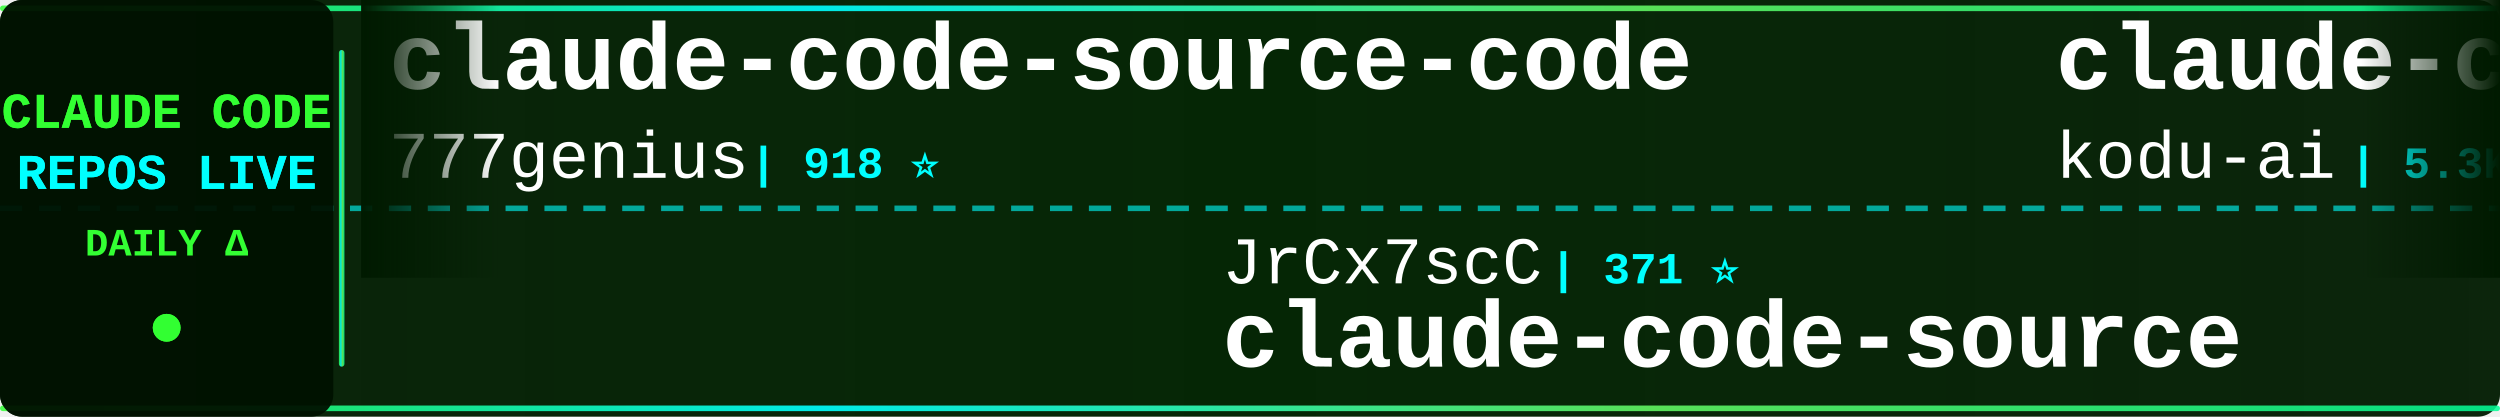
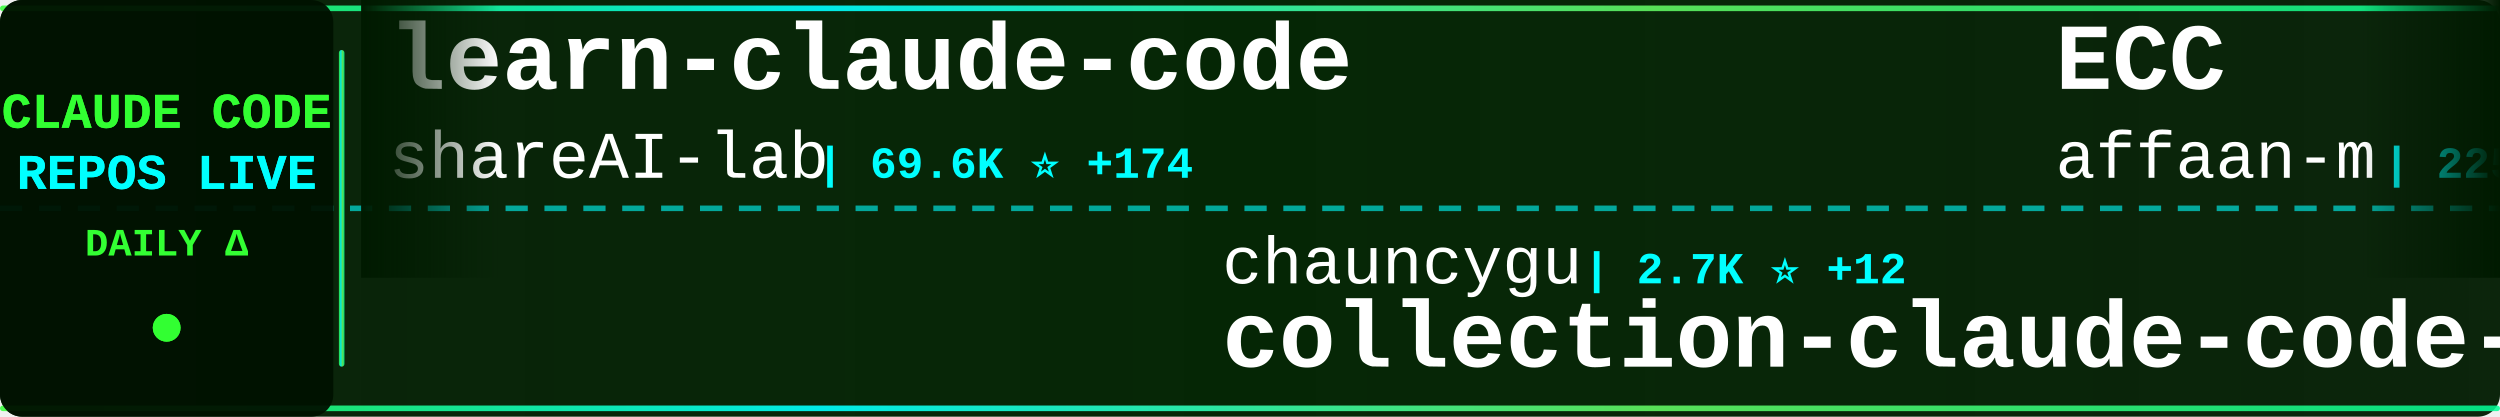
<svg xmlns="http://www.w3.org/2000/svg" width="900" height="150">
  <defs>
    <linearGradient id="tickerBg" x1="0%" y1="0%" x2="100%" y2="0%">
      <stop offset="0%" style="stop-color:#001a00;stop-opacity:0.95" />
      <stop offset="50%" style="stop-color:#002200;stop-opacity:0.98" />
      <stop offset="100%" style="stop-color:#001a00;stop-opacity:0.95" />
    </linearGradient>
    <linearGradient id="borderGrad" x1="0%" y1="0%" x2="100%" y2="0%">
      <stop offset="0%" style="stop-color:#33ff33;stop-opacity:0.85">
        <animate attributeName="stop-opacity" values="0.85;1;0.85" dur="2s" repeatCount="indefinite" />
      </stop>
      <stop offset="33%" style="stop-color:#00ffff;stop-opacity:0.9">
        <animate attributeName="stop-opacity" values="0.9;1;0.9" dur="2.2s" repeatCount="indefinite" />
      </stop>
      <stop offset="66%" style="stop-color:#66ff66;stop-opacity:0.85">
        <animate attributeName="stop-opacity" values="0.85;1;0.85" dur="1.8s" repeatCount="indefinite" />
      </stop>
      <stop offset="100%" style="stop-color:#00ff99;stop-opacity:0.85">
        <animate attributeName="stop-opacity" values="0.85;1;0.85" dur="2s" repeatCount="indefinite" />
      </stop>
    </linearGradient>
    <filter id="textGlow">
      <feGaussianBlur stdDeviation="0.1" result="coloredBlur" />
      <feMerge>
        <feMergeNode in="coloredBlur" />
        <feMergeNode in="SourceGraphic" />
      </feMerge>
    </filter>
    <filter id="metricGlow">
      <feGaussianBlur stdDeviation="0.2" result="coloredBlur" />
      <feMerge>
        <feMergeNode in="coloredBlur" />
        <feMergeNode in="SourceGraphic" />
      </feMerge>
    </filter>
    <linearGradient id="leftFade" x1="0%" y1="0%" x2="100%" y2="0%">
      <stop offset="0%" style="stop-color:#001a00;stop-opacity:1" />
      <stop offset="100%" style="stop-color:#001a00;stop-opacity:0" />
    </linearGradient>
    <linearGradient id="rightFade" x1="0%" y1="0%" x2="100%" y2="0%">
      <stop offset="0%" style="stop-color:#001a00;stop-opacity:0" />
      <stop offset="100%" style="stop-color:#001a00;stop-opacity:1" />
    </linearGradient>
  </defs>
  <rect width="900" height="150" fill="url(#tickerBg)" rx="8" />
  <rect x="0" y="2" width="900" height="2" fill="url(#borderGrad)" rx="1" />
  <rect x="0" y="146" width="900" height="2" fill="url(#borderGrad)" rx="1" />
  <line x1="0" y1="75" x2="900" y2="75" stroke="#00ffff" stroke-width="2" stroke-dasharray="8 6" opacity="0.6" />
  <rect x="0" y="0" width="120" height="150" fill="#001100" opacity="0.95" rx="8" />
  <text x="60" y="46" font-family="'Courier New', monospace" font-size="18" font-weight="bold" fill="#33ff33" text-anchor="middle" filter="url(#textGlow)">
    CLAUDE CODE
  </text>
  <text x="60" y="68" font-family="'Courier New', monospace" font-size="18" font-weight="bold" fill="#00ffff" text-anchor="middle" filter="url(#textGlow)">
    REPOS LIVE
  </text>
  <text x="60" y="92" font-family="'Courier New', monospace" font-size="14" font-weight="bold" fill="#33ff33" text-anchor="middle">
    DAILY Δ
  </text>
  <circle cx="60" cy="118" r="5" fill="#33ff33" filter="url(#metricGlow)">
    <animate attributeName="r" values="4;6;4" dur="1.5s" repeatCount="indefinite" />
    <animate attributeName="opacity" values="0.6;1;0.6" dur="1.5s" repeatCount="indefinite" />
  </circle>
  <rect x="122" y="18" width="2" height="114" fill="url(#borderGrad)" rx="1" />
  <clipPath id="tickerClip">
    <rect x="130" y="0" width="770" height="150" />
  </clipPath>
  <g clip-path="url(#tickerClip)">
    <g id="tickerItems">
      <animateTransform attributeName="transform" attributeType="XML" type="translate" from="0 0" to="-3000 0" dur="54s" repeatCount="indefinite" />
      <g transform="translate(0, 0)">
-         <text x="140" y="32" font-family="'Courier New', monospace" font-size="34" font-weight="bold" fill="#ffffff">claude-code-source-code</text>
-         <text x="140" y="64" font-family="'Courier New', monospace" font-size="24" font-weight="normal" fill="#ffffff" opacity="1.0">777genius</text>
-         <text x="270" y="64" font-family="'Courier New', monospace" font-size="16" font-weight="bold" fill="#00ffff"> | 918 ⭐</text>
+         <text x="140" y="32" font-family="'Courier New', monospace" font-size="34" font-weight="bold" fill="#ffffff">learn-claude-code</text>
+         <text x="140" y="64" font-family="'Courier New', monospace" font-size="24" font-weight="normal" fill="#ffffff" opacity="1.0">shareAI-lab</text>
+         <text x="294" y="64" font-family="'Courier New', monospace" font-size="16" font-weight="bold" fill="#00ffff"> | 69.6K ⭐ +174</text>
      </g>
      <g transform="translate(300, 0)">
-         <text x="140" y="102" font-family="'Courier New', monospace" font-size="24" font-weight="normal" fill="#ffffff" opacity="1.0">JrCx7scC</text>
-         <text x="258" y="102" font-family="'Courier New', monospace" font-size="16" font-weight="bold" fill="#00ffff"> | 371 ⭐</text>
-         <text x="140" y="132" font-family="'Courier New', monospace" font-size="34" font-weight="bold" fill="#ffffff">claude-code-source</text>
+         <text x="140" y="102" font-family="'Courier New', monospace" font-size="24" font-weight="normal" fill="#ffffff" opacity="1.0">chauncygu</text>
+         <text x="270" y="102" font-family="'Courier New', monospace" font-size="16" font-weight="bold" fill="#00ffff"> | 2.7K ⭐ +12</text>
+         <text x="140" y="132" font-family="'Courier New', monospace" font-size="34" font-weight="bold" fill="#ffffff">collection-claude-code-s...</text>
      </g>
      <g transform="translate(600, 0)">
-         <text x="140" y="32" font-family="'Courier New', monospace" font-size="34" font-weight="bold" fill="#ffffff">claude-coder</text>
-         <text x="140" y="64" font-family="'Courier New', monospace" font-size="24" font-weight="normal" fill="#ffffff" opacity="1.0">kodu-ai</text>
-         <text x="246" y="64" font-family="'Courier New', monospace" font-size="16" font-weight="bold" fill="#00ffff"> | 5.3K ⭐</text>
+         <text x="140" y="32" font-family="'Courier New', monospace" font-size="34" font-weight="bold" fill="#ffffff">ECC</text>
+         <text x="140" y="64" font-family="'Courier New', monospace" font-size="24" font-weight="normal" fill="#ffffff" opacity="1.0">affaan-m</text>
+         <text x="258" y="64" font-family="'Courier New', monospace" font-size="16" font-weight="bold" fill="#00ffff"> | 225.1K ⭐ +546</text>
      </g>
      <g transform="translate(900, 0)">
-         <text x="140" y="102" font-family="'Courier New', monospace" font-size="24" font-weight="normal" fill="#ffffff" opacity="1.0">AICoderTudou</text>
-         <text x="306" y="102" font-family="'Courier New', monospace" font-size="16" font-weight="bold" fill="#00ffff"> | 498 ⭐</text>
-         <text x="140" y="132" font-family="'Courier New', monospace" font-size="34" font-weight="bold" fill="#ffffff">claude-code-tudou</text>
+         <text x="140" y="102" font-family="'Courier New', monospace" font-size="24" font-weight="normal" fill="#ffffff" opacity="1.0">feiskyer</text>
+         <text x="258" y="102" font-family="'Courier New', monospace" font-size="16" font-weight="bold" fill="#00ffff"> | 1.6K ⭐ +3</text>
+         <text x="140" y="132" font-family="'Courier New', monospace" font-size="34" font-weight="bold" fill="#ffffff">claude-code-settings</text>
      </g>
      <g transform="translate(1200, 0)">
-         <text x="140" y="32" font-family="'Courier New', monospace" font-size="34" font-weight="bold" fill="#ffffff">CLIProxyAPI</text>
-         <text x="140" y="64" font-family="'Courier New', monospace" font-size="24" font-weight="normal" fill="#ffffff" opacity="1.0">router-for-me</text>
-         <text x="318" y="64" font-family="'Courier New', monospace" font-size="16" font-weight="bold" fill="#00ffff"> | 39.0K ⭐ +111</text>
+         <text x="140" y="32" font-family="'Courier New', monospace" font-size="34" font-weight="bold" fill="#ffffff">pi-vs-claude-code</text>
+         <text x="140" y="64" font-family="'Courier New', monospace" font-size="24" font-weight="normal" fill="#ffffff" opacity="1.0">disler</text>
+         <text x="234" y="64" font-family="'Courier New', monospace" font-size="16" font-weight="bold" fill="#00ffff"> | 1.4K ⭐ +3</text>
      </g>
      <g transform="translate(1500, 0)">
-         <text x="140" y="102" font-family="'Courier New', monospace" font-size="24" font-weight="normal" fill="#ffffff" opacity="1.0">hangsman</text>
-         <text x="258" y="102" font-family="'Courier New', monospace" font-size="16" font-weight="bold" fill="#00ffff"> | 787 ⭐</text>
-         <text x="140" y="132" font-family="'Courier New', monospace" font-size="34" font-weight="bold" fill="#ffffff">claude-code-source</text>
-       </g>
-       <g transform="translate(1800, 0)">
-         <text x="140" y="32" font-family="'Courier New', monospace" font-size="34" font-weight="bold" fill="#ffffff">claude-code-from-scratch</text>
-         <text x="140" y="64" font-family="'Courier New', monospace" font-size="24" font-weight="normal" fill="#ffffff" opacity="1.0">Windy3f3f3f3f</text>
-         <text x="318" y="64" font-family="'Courier New', monospace" font-size="16" font-weight="bold" fill="#00ffff"> | 2.1K ⭐ +48</text>
-       </g>
-       <g transform="translate(2100, 0)">
        <text x="140" y="102" font-family="'Courier New', monospace" font-size="24" font-weight="normal" fill="#ffffff" opacity="1.0">nicedreamzapp</text>
        <text x="318" y="102" font-family="'Courier New', monospace" font-size="16" font-weight="bold" fill="#00ffff"> | 2.9K ⭐ +7</text>
        <text x="140" y="132" font-family="'Courier New', monospace" font-size="34" font-weight="bold" fill="#ffffff">claude-code-local</text>
      </g>
+       <g transform="translate(1800, 0)">
+         <text x="140" y="32" font-family="'Courier New', monospace" font-size="34" font-weight="bold" fill="#ffffff">oh-my-claudecode</text>
+         <text x="140" y="64" font-family="'Courier New', monospace" font-size="24" font-weight="normal" fill="#ffffff" opacity="1.0">Yeachan-Heo</text>
+         <text x="294" y="64" font-family="'Courier New', monospace" font-size="16" font-weight="bold" fill="#00ffff"> | 37.3K ⭐ +61</text>
+       </g>
+       <g transform="translate(2100, 0)">
+         <text x="140" y="102" font-family="'Courier New', monospace" font-size="24" font-weight="normal" fill="#ffffff" opacity="1.0">anthropics</text>
+         <text x="282" y="102" font-family="'Courier New', monospace" font-size="16" font-weight="bold" fill="#00ffff"> | 5.4K ⭐ +6</text>
+         <text x="140" y="132" font-family="'Courier New', monospace" font-size="34" font-weight="bold" fill="#ffffff">claude-code-security-rev...</text>
+       </g>
      <g transform="translate(2400, 0)">
-         <text x="140" y="32" font-family="'Courier New', monospace" font-size="34" font-weight="bold" fill="#ffffff">claude-code-prompts</text>
-         <text x="140" y="64" font-family="'Courier New', monospace" font-size="24" font-weight="normal" fill="#ffffff" opacity="1.0">repowise-dev</text>
-         <text x="306" y="64" font-family="'Courier New', monospace" font-size="16" font-weight="bold" fill="#00ffff"> | 1.1K ⭐ +21</text>
+         <text x="140" y="32" font-family="'Courier New', monospace" font-size="34" font-weight="bold" fill="#ffffff">claude-code-templates</text>
+         <text x="140" y="64" font-family="'Courier New', monospace" font-size="24" font-weight="normal" fill="#ffffff" opacity="1.0">davila7</text>
+         <text x="246" y="64" font-family="'Courier New', monospace" font-size="16" font-weight="bold" fill="#00ffff"> | 28.4K ⭐ +25</text>
      </g>
      <g transform="translate(2700, 0)">
-         <text x="140" y="102" font-family="'Courier New', monospace" font-size="24" font-weight="normal" fill="#ffffff" opacity="1.0">RichardAtCT</text>
-         <text x="294" y="102" font-family="'Courier New', monospace" font-size="16" font-weight="bold" fill="#00ffff"> | 2.7K ⭐ +1</text>
-         <text x="140" y="132" font-family="'Courier New', monospace" font-size="34" font-weight="bold" fill="#ffffff">claude-code-telegram</text>
+         <text x="140" y="102" font-family="'Courier New', monospace" font-size="24" font-weight="normal" fill="#ffffff" opacity="1.0">Windy3f3f3f3f</text>
+         <text x="318" y="102" font-family="'Courier New', monospace" font-size="16" font-weight="bold" fill="#00ffff"> | 2.1K ⭐ +48</text>
+         <text x="140" y="132" font-family="'Courier New', monospace" font-size="34" font-weight="bold" fill="#ffffff">claude-code-from-scratch</text>
      </g>
      <g transform="translate(3000, 0)">
-         <text x="140" y="32" font-family="'Courier New', monospace" font-size="34" font-weight="bold" fill="#ffffff">claude-code-source-code</text>
-         <text x="140" y="64" font-family="'Courier New', monospace" font-size="24" font-weight="normal" fill="#ffffff" opacity="1.0">777genius</text>
-         <text x="270" y="64" font-family="'Courier New', monospace" font-size="16" font-weight="bold" fill="#00ffff"> | 918 ⭐</text>
+         <text x="140" y="32" font-family="'Courier New', monospace" font-size="34" font-weight="bold" fill="#ffffff">learn-claude-code</text>
+         <text x="140" y="64" font-family="'Courier New', monospace" font-size="24" font-weight="normal" fill="#ffffff" opacity="1.0">shareAI-lab</text>
+         <text x="294" y="64" font-family="'Courier New', monospace" font-size="16" font-weight="bold" fill="#00ffff"> | 69.6K ⭐ +174</text>
      </g>
      <g transform="translate(3300, 0)">
-         <text x="140" y="102" font-family="'Courier New', monospace" font-size="24" font-weight="normal" fill="#ffffff" opacity="1.0">JrCx7scC</text>
-         <text x="258" y="102" font-family="'Courier New', monospace" font-size="16" font-weight="bold" fill="#00ffff"> | 371 ⭐</text>
-         <text x="140" y="132" font-family="'Courier New', monospace" font-size="34" font-weight="bold" fill="#ffffff">claude-code-source</text>
+         <text x="140" y="102" font-family="'Courier New', monospace" font-size="24" font-weight="normal" fill="#ffffff" opacity="1.0">chauncygu</text>
+         <text x="270" y="102" font-family="'Courier New', monospace" font-size="16" font-weight="bold" fill="#00ffff"> | 2.7K ⭐ +12</text>
+         <text x="140" y="132" font-family="'Courier New', monospace" font-size="34" font-weight="bold" fill="#ffffff">collection-claude-code-s...</text>
      </g>
      <g transform="translate(3600, 0)">
-         <text x="140" y="32" font-family="'Courier New', monospace" font-size="34" font-weight="bold" fill="#ffffff">claude-coder</text>
-         <text x="140" y="64" font-family="'Courier New', monospace" font-size="24" font-weight="normal" fill="#ffffff" opacity="1.0">kodu-ai</text>
-         <text x="246" y="64" font-family="'Courier New', monospace" font-size="16" font-weight="bold" fill="#00ffff"> | 5.3K ⭐</text>
+         <text x="140" y="32" font-family="'Courier New', monospace" font-size="34" font-weight="bold" fill="#ffffff">ECC</text>
+         <text x="140" y="64" font-family="'Courier New', monospace" font-size="24" font-weight="normal" fill="#ffffff" opacity="1.0">affaan-m</text>
+         <text x="258" y="64" font-family="'Courier New', monospace" font-size="16" font-weight="bold" fill="#00ffff"> | 225.1K ⭐ +546</text>
      </g>
      <g transform="translate(3900, 0)">
-         <text x="140" y="102" font-family="'Courier New', monospace" font-size="24" font-weight="normal" fill="#ffffff" opacity="1.0">AICoderTudou</text>
-         <text x="306" y="102" font-family="'Courier New', monospace" font-size="16" font-weight="bold" fill="#00ffff"> | 498 ⭐</text>
-         <text x="140" y="132" font-family="'Courier New', monospace" font-size="34" font-weight="bold" fill="#ffffff">claude-code-tudou</text>
+         <text x="140" y="102" font-family="'Courier New', monospace" font-size="24" font-weight="normal" fill="#ffffff" opacity="1.0">feiskyer</text>
+         <text x="258" y="102" font-family="'Courier New', monospace" font-size="16" font-weight="bold" fill="#00ffff"> | 1.6K ⭐ +3</text>
+         <text x="140" y="132" font-family="'Courier New', monospace" font-size="34" font-weight="bold" fill="#ffffff">claude-code-settings</text>
      </g>
    </g>
  </g>
  <rect x="130" y="0" width="50" height="100" fill="url(#leftFade)" />
  <rect x="850" y="0" width="50" height="100" fill="url(#rightFade)" />
</svg>
